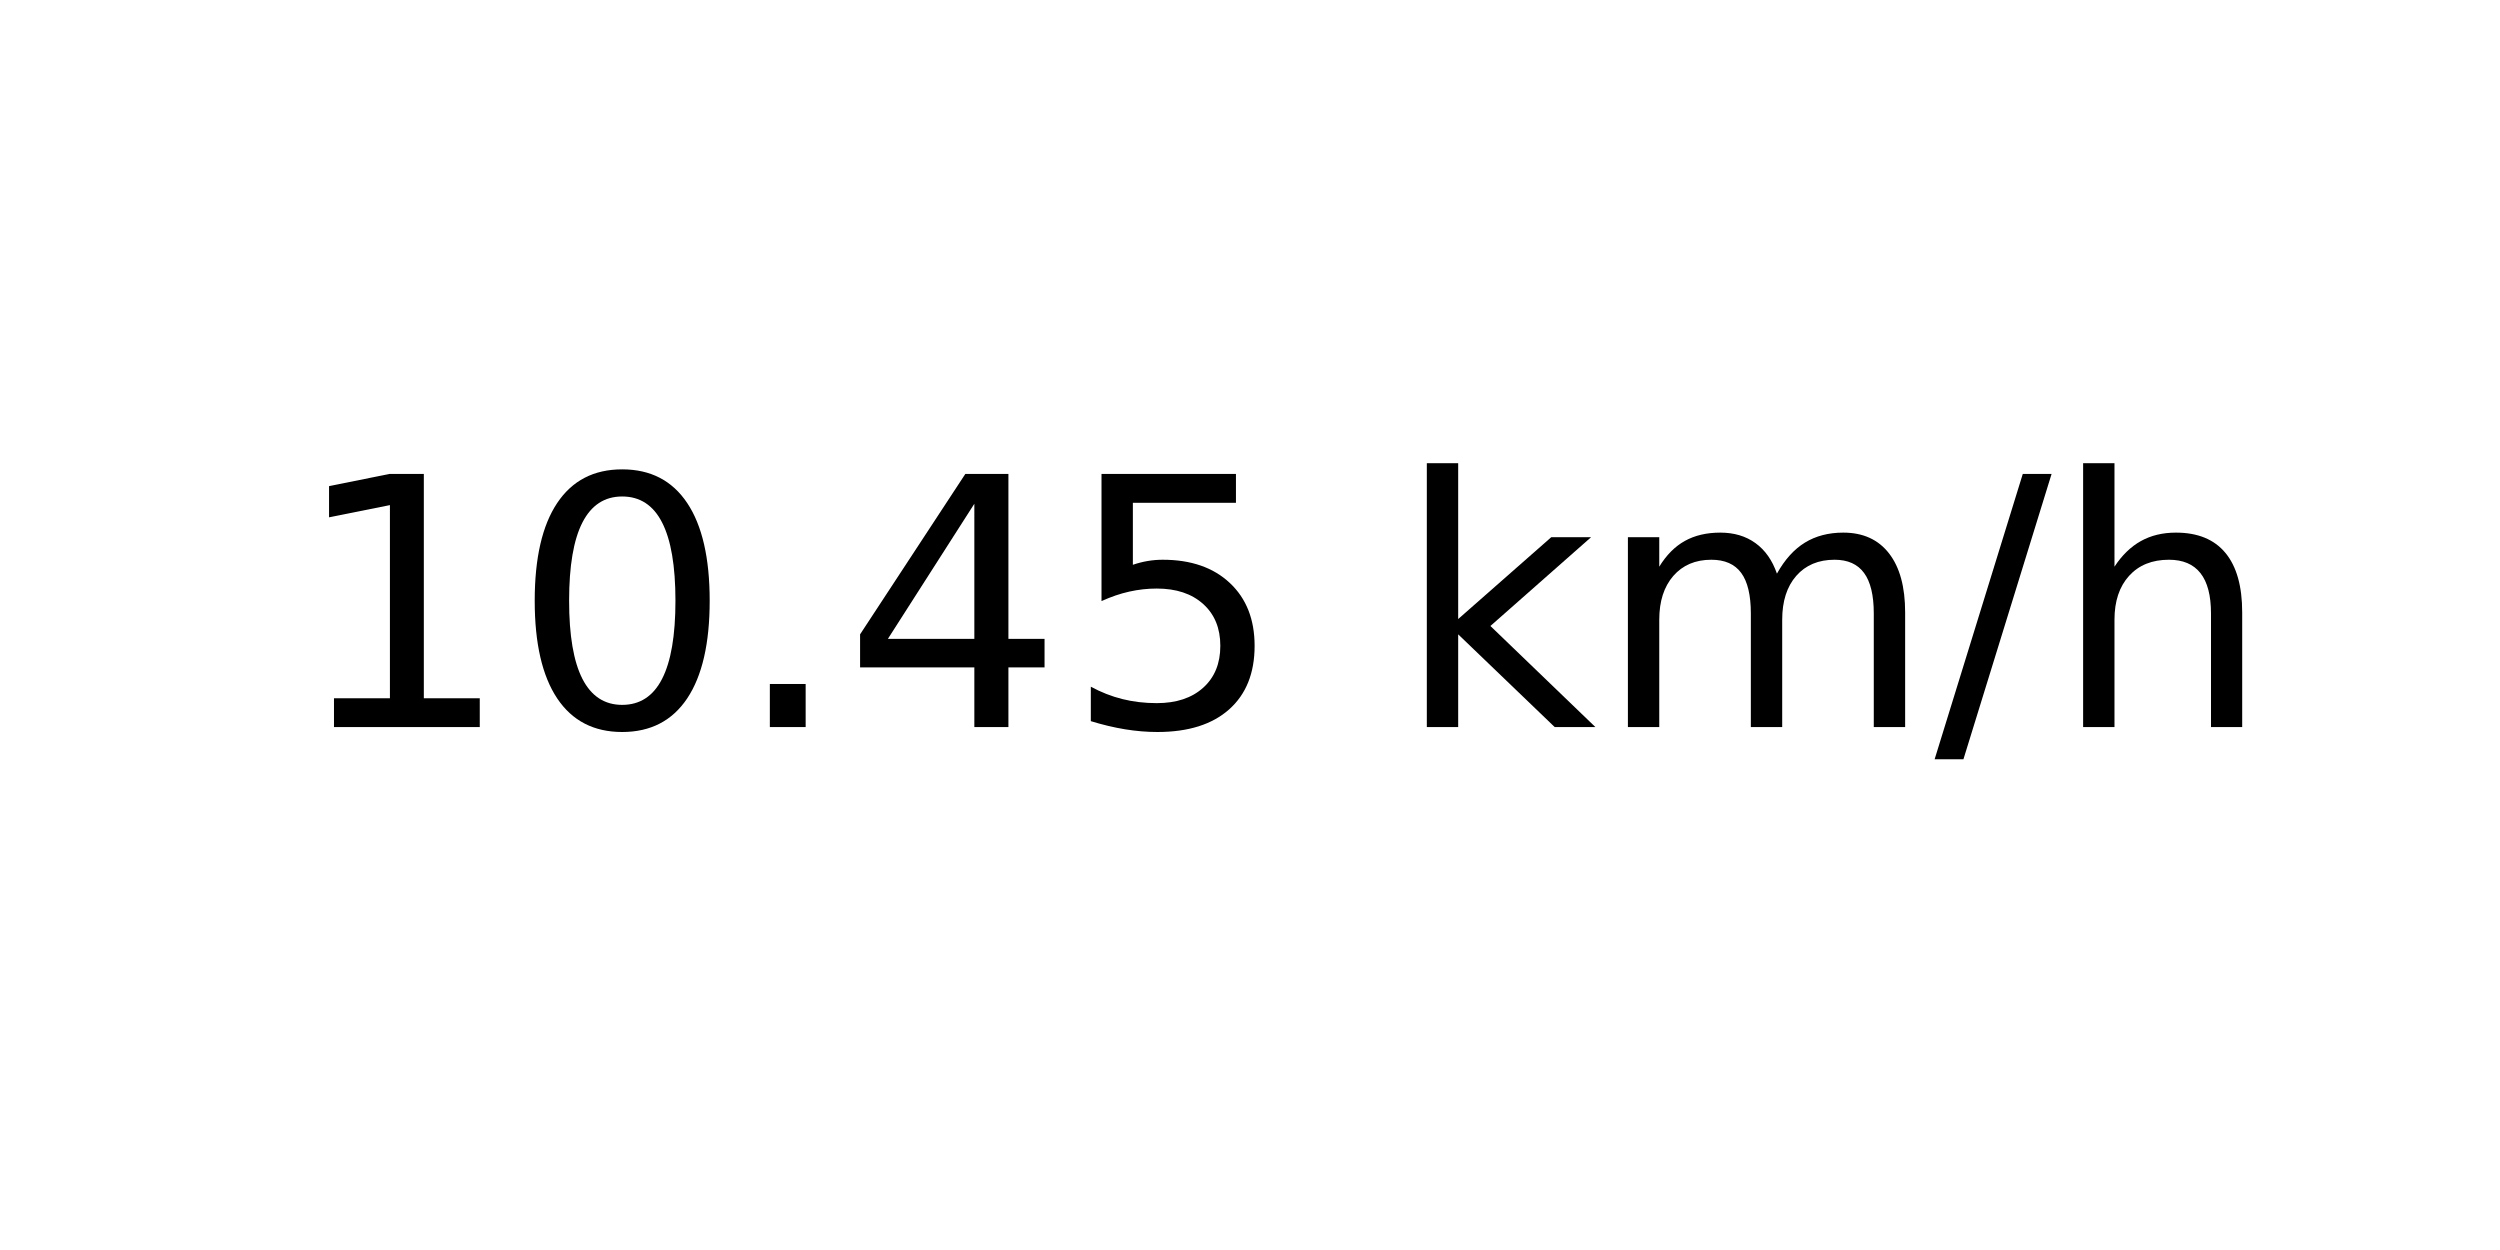
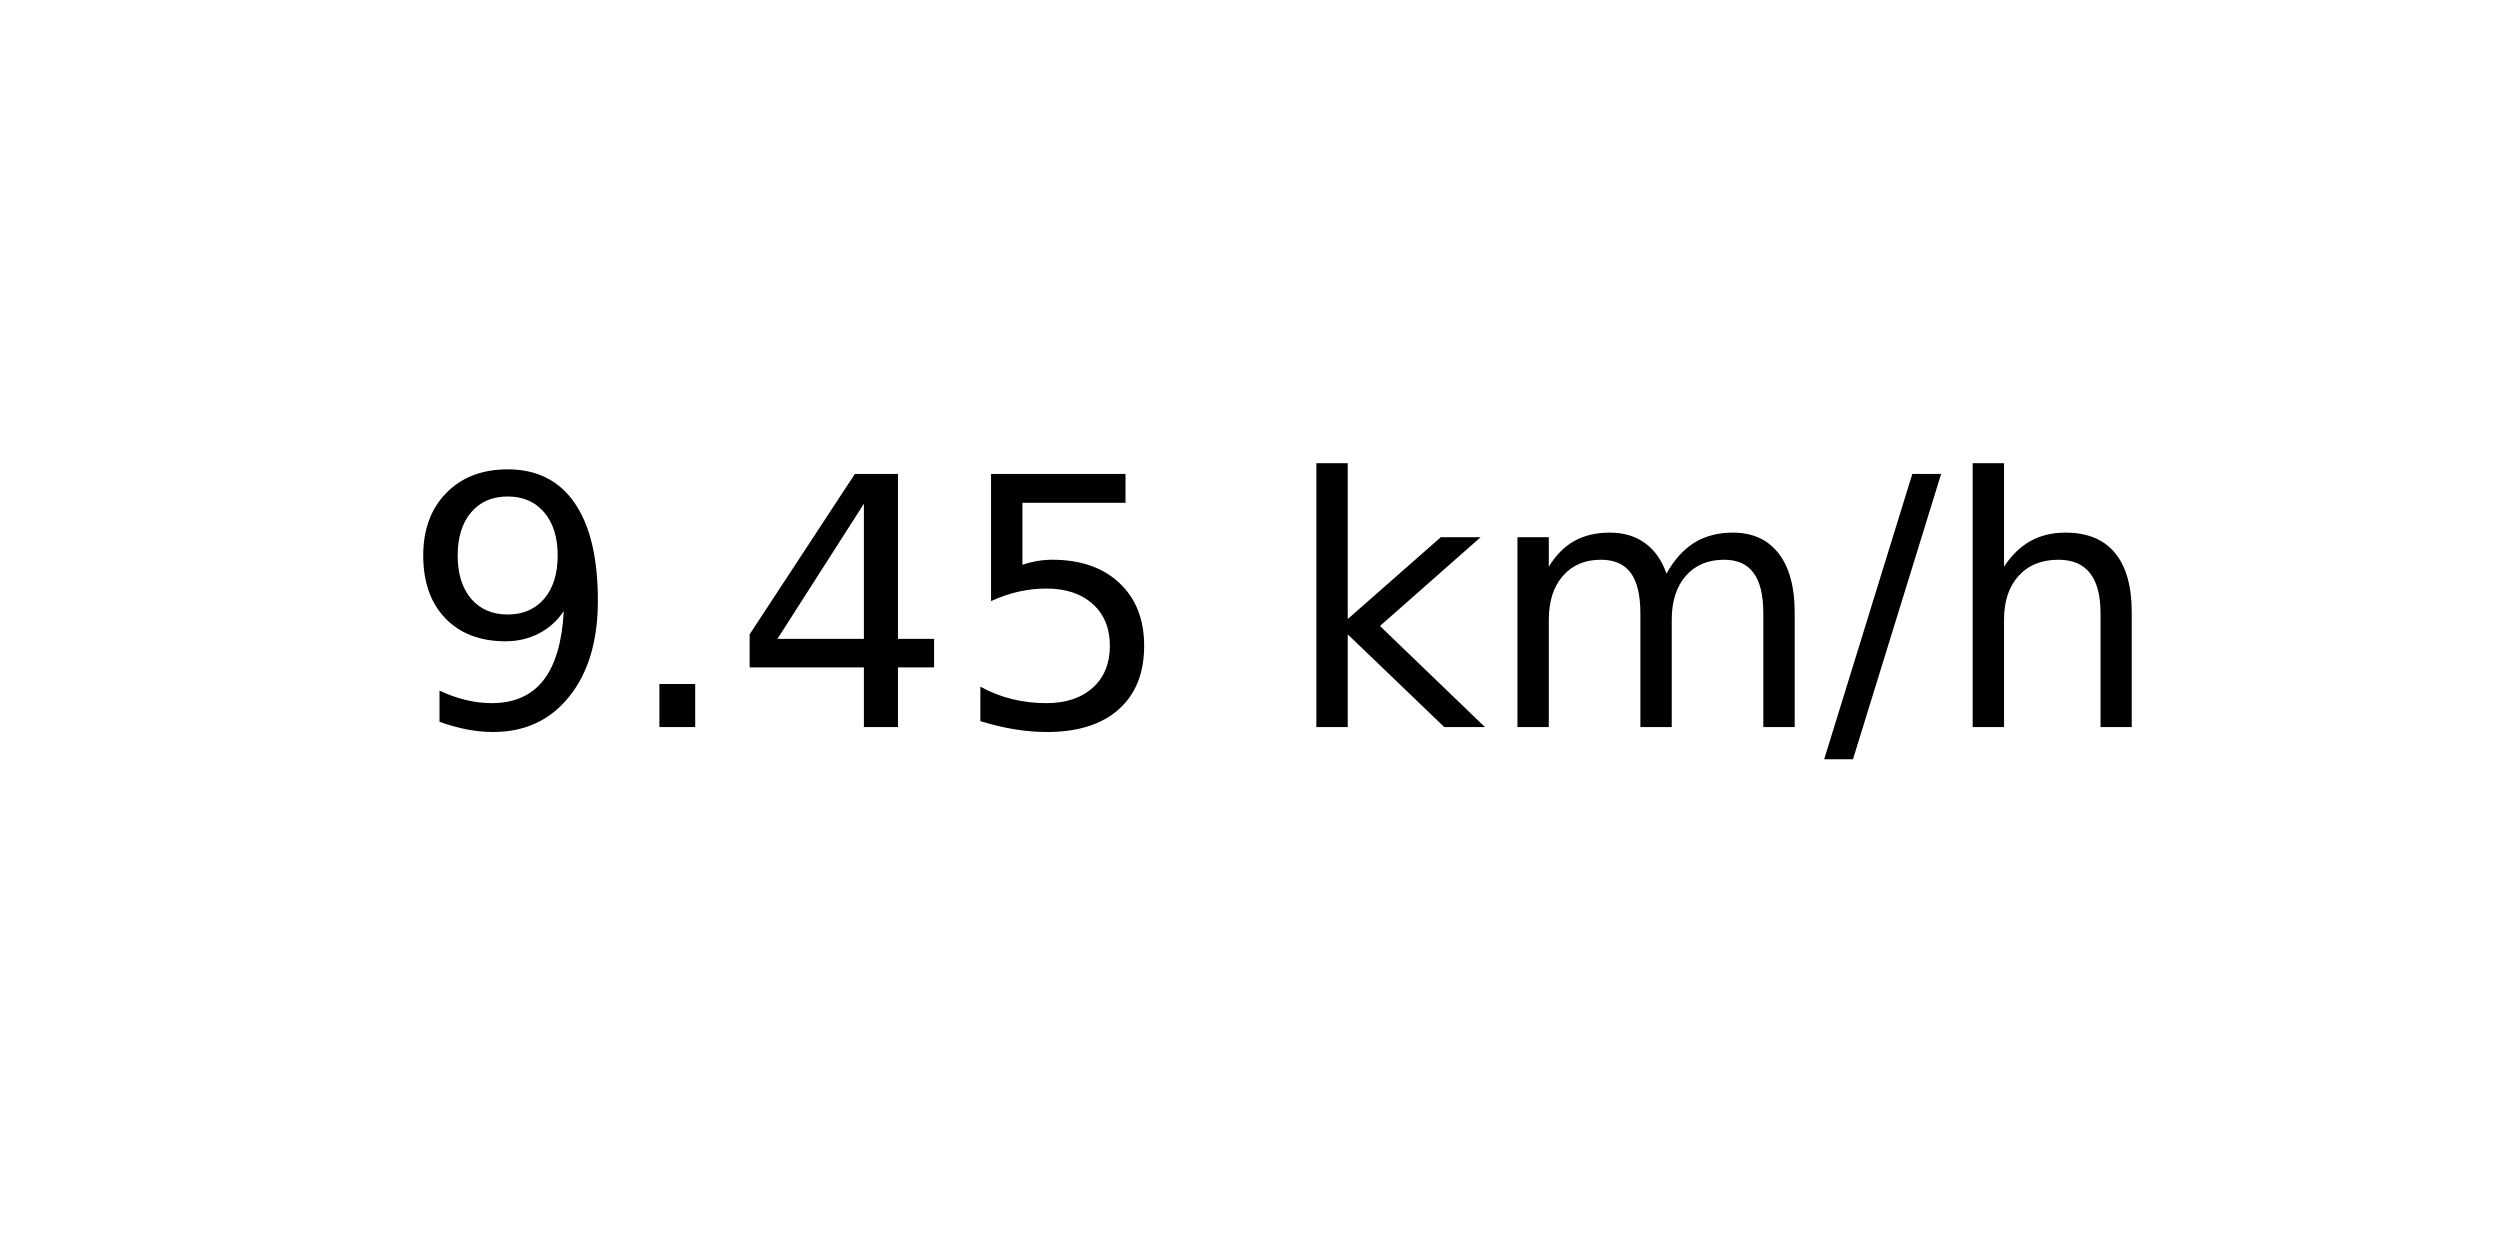
<svg xmlns="http://www.w3.org/2000/svg" xmlns:xlink="http://www.w3.org/1999/xlink" width="72pt" height="36pt" viewBox="0 0 72 36" version="1.1">
  <defs>
    <style type="text/css">*{stroke-linejoin: round; stroke-linecap: butt}</style>
  </defs>
  <g id="figure_1">
    <g id="axes_1">
      <g id="text_1">
-         <g transform="translate(8.378125 20.93937) scale(0.1 -0.1)">
+         <g transform="translate(11.55937 20.93937) scale(0.1 -0.1)">
          <defs>
-             <path id="DejaVuSans-31" d="M 794 531  L 1825 531  L 1825 4091  L 703 3866  L 703 4441  L 1819 4666  L 2450 4666  L 2450 531  L 3481 531  L 3481 0  L 794 0  L 794 531  z " transform="scale(0.015625)" />
-             <path id="DejaVuSans-30" d="M 2034 4250  Q 1547 4250 1301 3770  Q 1056 3291 1056 2328  Q 1056 1369 1301 889  Q 1547 409 2034 409  Q 2525 409 2770 889  Q 3016 1369 3016 2328  Q 3016 3291 2770 3770  Q 2525 4250 2034 4250  z M 2034 4750  Q 2819 4750 3233 4129  Q 3647 3509 3647 2328  Q 3647 1150 3233 529  Q 2819 -91 2034 -91  Q 1250 -91 836 529  Q 422 1150 422 2328  Q 422 3509 836 4129  Q 1250 4750 2034 4750  z " transform="scale(0.015625)" />
+             <path id="DejaVuSans-39" d="M 703 97  L 703 672  Q 941 559 1184 500  Q 1428 441 1663 441  Q 2288 441 2617 861  Q 2947 1281 2994 2138  Q 2813 1869 2534 1725  Q 2256 1581 1919 1581  Q 1219 1581 811 2004  Q 403 2428 403 3163  Q 403 3881 828 4315  Q 1253 4750 1959 4750  Q 2769 4750 3195 4129  Q 3622 3509 3622 2328  Q 3622 1225 3098 567  Q 2575 -91 1691 -91  Q 1453 -91 1209 -44  Q 966 3 703 97  z M 1959 2075  Q 2384 2075 2632 2365  Q 2881 2656 2881 3163  Q 2881 3666 2632 3958  Q 2384 4250 1959 4250  Q 1534 4250 1286 3958  Q 1038 3666 1038 3163  Q 1038 2656 1286 2365  Q 1534 2075 1959 2075  z " transform="scale(0.015625)" />
            <path id="DejaVuSans-2e" d="M 684 794  L 1344 794  L 1344 0  L 684 0  L 684 794  z " transform="scale(0.015625)" />
            <path id="DejaVuSans-34" d="M 2419 4116  L 825 1625  L 2419 1625  L 2419 4116  z M 2253 4666  L 3047 4666  L 3047 1625  L 3713 1625  L 3713 1100  L 3047 1100  L 3047 0  L 2419 0  L 2419 1100  L 313 1100  L 313 1709  L 2253 4666  z " transform="scale(0.015625)" />
            <path id="DejaVuSans-35" d="M 691 4666  L 3169 4666  L 3169 4134  L 1269 4134  L 1269 2991  Q 1406 3038 1543 3061  Q 1681 3084 1819 3084  Q 2600 3084 3056 2656  Q 3513 2228 3513 1497  Q 3513 744 3044 326  Q 2575 -91 1722 -91  Q 1428 -91 1123 -41  Q 819 9 494 109  L 494 744  Q 775 591 1075 516  Q 1375 441 1709 441  Q 2250 441 2565 725  Q 2881 1009 2881 1497  Q 2881 1984 2565 2268  Q 2250 2553 1709 2553  Q 1456 2553 1204 2497  Q 953 2441 691 2322  L 691 4666  z " transform="scale(0.015625)" />
            <path id="DejaVuSans-20" transform="scale(0.015625)" />
            <path id="DejaVuSans-6b" d="M 581 4863  L 1159 4863  L 1159 1991  L 2875 3500  L 3609 3500  L 1753 1863  L 3688 0  L 2938 0  L 1159 1709  L 1159 0  L 581 0  L 581 4863  z " transform="scale(0.015625)" />
            <path id="DejaVuSans-6d" d="M 3328 2828  Q 3544 3216 3844 3400  Q 4144 3584 4550 3584  Q 5097 3584 5394 3201  Q 5691 2819 5691 2113  L 5691 0  L 5113 0  L 5113 2094  Q 5113 2597 4934 2840  Q 4756 3084 4391 3084  Q 3944 3084 3684 2787  Q 3425 2491 3425 1978  L 3425 0  L 2847 0  L 2847 2094  Q 2847 2600 2669 2842  Q 2491 3084 2119 3084  Q 1678 3084 1418 2786  Q 1159 2488 1159 1978  L 1159 0  L 581 0  L 581 3500  L 1159 3500  L 1159 2956  Q 1356 3278 1631 3431  Q 1906 3584 2284 3584  Q 2666 3584 2933 3390  Q 3200 3197 3328 2828  z " transform="scale(0.015625)" />
            <path id="DejaVuSans-2f" d="M 1625 4666  L 2156 4666  L 531 -594  L 0 -594  L 1625 4666  z " transform="scale(0.015625)" />
            <path id="DejaVuSans-68" d="M 3513 2113  L 3513 0  L 2938 0  L 2938 2094  Q 2938 2591 2744 2837  Q 2550 3084 2163 3084  Q 1697 3084 1428 2787  Q 1159 2491 1159 1978  L 1159 0  L 581 0  L 581 4863  L 1159 4863  L 1159 2956  Q 1366 3272 1645 3428  Q 1925 3584 2291 3584  Q 2894 3584 3203 3211  Q 3513 2838 3513 2113  z " transform="scale(0.015625)" />
          </defs>
-           <use xlink:href="#DejaVuSans-31" />
-           <use xlink:href="#DejaVuSans-30" x="63.623" />
-           <use xlink:href="#DejaVuSans-2e" x="127.246" />
-           <use xlink:href="#DejaVuSans-34" x="159.033" />
-           <use xlink:href="#DejaVuSans-35" x="222.656" />
-           <use xlink:href="#DejaVuSans-20" x="286.279" />
-           <use xlink:href="#DejaVuSans-6b" x="318.066" />
-           <use xlink:href="#DejaVuSans-6d" x="375.977" />
-           <use xlink:href="#DejaVuSans-2f" x="473.389" />
-           <use xlink:href="#DejaVuSans-68" x="507.08" />
+           <use xlink:href="#DejaVuSans-39" />
+           <use xlink:href="#DejaVuSans-2e" x="63.623" />
+           <use xlink:href="#DejaVuSans-34" x="95.41" />
+           <use xlink:href="#DejaVuSans-35" x="159.033" />
+           <use xlink:href="#DejaVuSans-20" x="222.656" />
+           <use xlink:href="#DejaVuSans-6b" x="254.443" />
+           <use xlink:href="#DejaVuSans-6d" x="312.354" />
+           <use xlink:href="#DejaVuSans-2f" x="409.766" />
+           <use xlink:href="#DejaVuSans-68" x="443.457" />
        </g>
      </g>
    </g>
  </g>
</svg>
